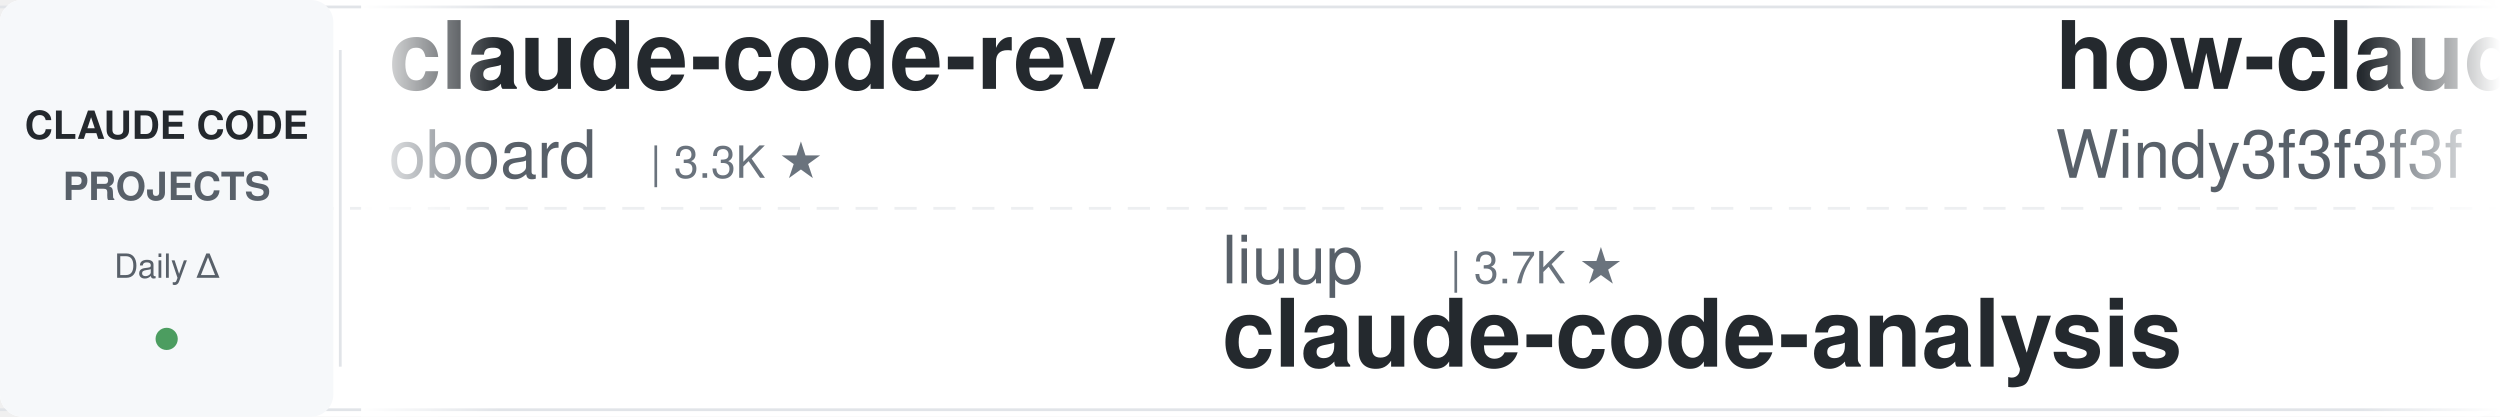
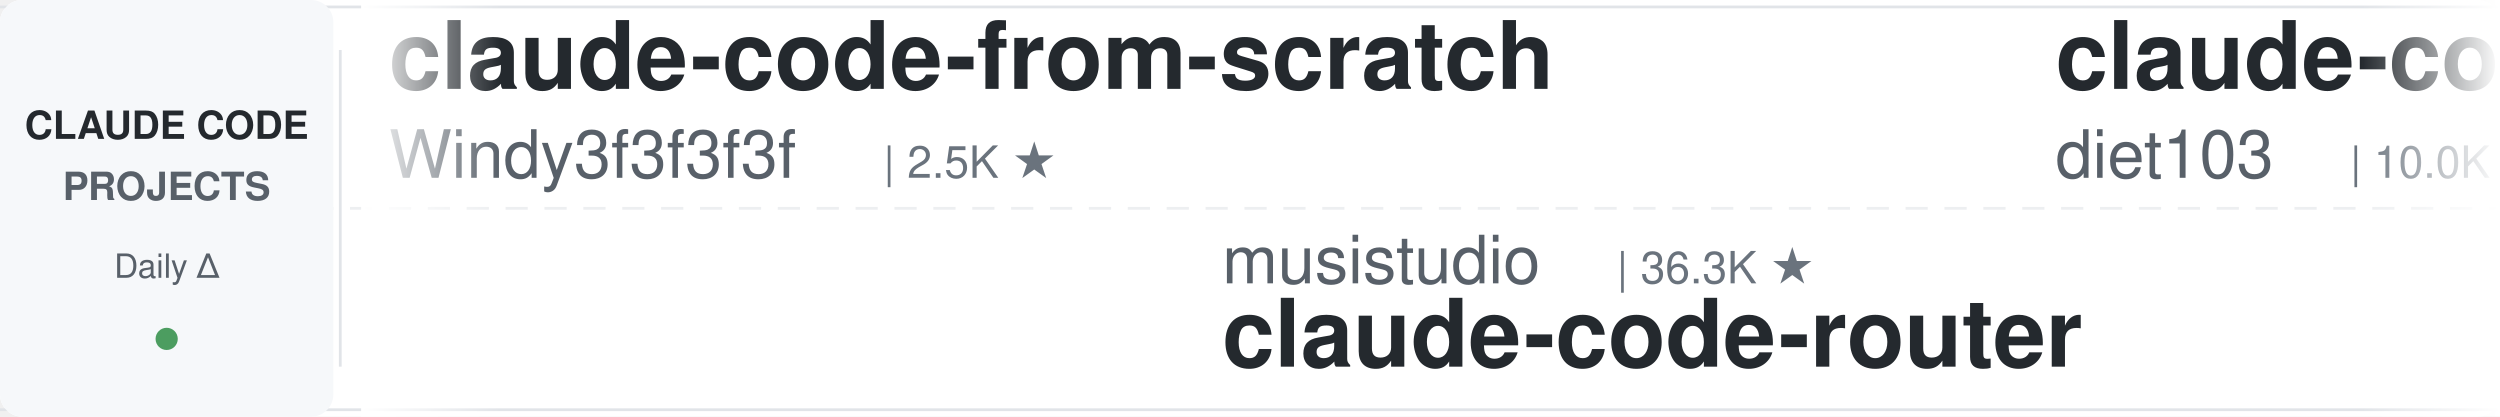
<svg xmlns="http://www.w3.org/2000/svg" width="900" height="150">
  <defs>
    <linearGradient id="leftFade" x1="0%" y1="0%" x2="100%" y2="0%">
      <stop offset="0%" style="stop-color:#ffffff;stop-opacity:1" />
      <stop offset="100%" style="stop-color:#ffffff;stop-opacity:0" />
    </linearGradient>
    <linearGradient id="rightFade" x1="0%" y1="0%" x2="100%" y2="0%">
      <stop offset="0%" style="stop-color:#ffffff;stop-opacity:0" />
      <stop offset="100%" style="stop-color:#ffffff;stop-opacity:1" />
    </linearGradient>
  </defs>
  <rect width="900" height="150" fill="#ffffff" rx="8" />
  <rect x="0" y="2" width="900" height="1" fill="#e1e4e8" />
  <rect x="0" y="147" width="900" height="1" fill="#e1e4e8" />
  <line x1="0" y1="75" x2="900" y2="75" stroke="#e1e4e8" stroke-width="1" stroke-dasharray="8 6" opacity="0.6" />
  <rect x="0" y="0" width="120" height="150" fill="#f6f8fa" rx="8" />
  <text x="60" y="50" font-family="-apple-system, BlinkMacSystemFont, 'Segoe UI', Helvetica, Arial, sans-serif" font-size="14" font-weight="600" fill="#24292e" text-anchor="middle">CLAUDE CODE</text>
  <text x="60" y="72" font-family="-apple-system, BlinkMacSystemFont, 'Segoe UI', Helvetica, Arial, sans-serif" font-size="14" font-weight="600" fill="#586069" text-anchor="middle">PROJECTS</text>
  <text x="60" y="100" font-family="-apple-system, BlinkMacSystemFont, 'Segoe UI', Helvetica, Arial, sans-serif" font-size="12" font-weight="500" fill="#586069" text-anchor="middle">Daily Δ</text>
  <circle cx="60" cy="122" r="4" fill="#22863a" opacity="0.8" />
  <rect x="122" y="18" width="1" height="114" fill="#e1e4e8" />
  <clipPath id="tickerClip">
    <rect x="130" y="0" width="770" height="150" />
  </clipPath>
  <g clip-path="url(#tickerClip)">
    <g id="tickerItems">
      <animateTransform attributeName="transform" attributeType="XML" type="translate" from="0 0" to="-3000 0" dur="54s" repeatCount="indefinite" />
      <g transform="translate(0, 0)">
-         <text x="140" y="32" font-family="-apple-system, BlinkMacSystemFont, 'Segoe UI', Helvetica, Arial, sans-serif" font-size="34" font-weight="600" fill="#24292e">claude-code-rev</text>
-         <text x="140" y="64" font-family="-apple-system, BlinkMacSystemFont, 'Segoe UI', Helvetica, Arial, sans-serif" font-size="24" font-weight="400" fill="#586069">oboard</text>
-         <text x="234" y="64" font-family="-apple-system, BlinkMacSystemFont, 'Segoe UI', Helvetica, Arial, sans-serif" font-size="16" font-weight="500" fill="#6a737d">| 3.3K ★</text>
+         <text x="140" y="32" font-family="-apple-system, BlinkMacSystemFont, 'Segoe UI', Helvetica, Arial, sans-serif" font-size="34" font-weight="600" fill="#24292e">claude-code-from-scratch</text>
+         <text x="140" y="64" font-family="-apple-system, BlinkMacSystemFont, 'Segoe UI', Helvetica, Arial, sans-serif" font-size="24" font-weight="400" fill="#586069">Windy3f3f3f3f</text>
+         <text x="318" y="64" font-family="-apple-system, BlinkMacSystemFont, 'Segoe UI', Helvetica, Arial, sans-serif" font-size="16" font-weight="500" fill="#6a737d">| 2.5K ★</text>
      </g>
      <g transform="translate(300, 0)">
-         <text x="140" y="102" font-family="-apple-system, BlinkMacSystemFont, 'Segoe UI', Helvetica, Arial, sans-serif" font-size="24" font-weight="400" fill="#586069">liuup</text>
-         <text x="222" y="102" font-family="-apple-system, BlinkMacSystemFont, 'Segoe UI', Helvetica, Arial, sans-serif" font-size="16" font-weight="500" fill="#6a737d">| 3.7K ★</text>
-         <text x="140" y="132" font-family="-apple-system, BlinkMacSystemFont, 'Segoe UI', Helvetica, Arial, sans-serif" font-size="34" font-weight="600" fill="#24292e">claude-code-analysis</text>
-       </g>
-       <g transform="translate(600, 0)">
-         <text x="140" y="32" font-family="-apple-system, BlinkMacSystemFont, 'Segoe UI', Helvetica, Arial, sans-serif" font-size="34" font-weight="600" fill="#24292e">how-claude-code-works</text>
-         <text x="140" y="64" font-family="-apple-system, BlinkMacSystemFont, 'Segoe UI', Helvetica, Arial, sans-serif" font-size="24" font-weight="400" fill="#586069">Windy3f3f3f3f</text>
-         <text x="318" y="64" font-family="-apple-system, BlinkMacSystemFont, 'Segoe UI', Helvetica, Arial, sans-serif" font-size="16" font-weight="500" fill="#6a737d">| 3.3K ★</text>
-       </g>
-       <g transform="translate(900, 0)">
-         <text x="140" y="102" font-family="-apple-system, BlinkMacSystemFont, 'Segoe UI', Helvetica, Arial, sans-serif" font-size="24" font-weight="400" fill="#586069">lintsinghua</text>
-         <text x="294" y="102" font-family="-apple-system, BlinkMacSystemFont, 'Segoe UI', Helvetica, Arial, sans-serif" font-size="16" font-weight="500" fill="#6a737d">| 4.0K ★</text>
-         <text x="140" y="132" font-family="-apple-system, BlinkMacSystemFont, 'Segoe UI', Helvetica, Arial, sans-serif" font-size="34" font-weight="600" fill="#24292e">claude-code-book</text>
-       </g>
-       <g transform="translate(1200, 0)">
-         <text x="140" y="32" font-family="-apple-system, BlinkMacSystemFont, 'Segoe UI', Helvetica, Arial, sans-serif" font-size="34" font-weight="600" fill="#24292e">claude-code-harness</text>
-         <text x="140" y="64" font-family="-apple-system, BlinkMacSystemFont, 'Segoe UI', Helvetica, Arial, sans-serif" font-size="24" font-weight="400" fill="#586069">Chachamaru127</text>
-         <text x="318" y="64" font-family="-apple-system, BlinkMacSystemFont, 'Segoe UI', Helvetica, Arial, sans-serif" font-size="16" font-weight="500" fill="#6a737d">| 3.0K ★</text>
-       </g>
-       <g transform="translate(1500, 0)">
-         <text x="140" y="102" font-family="-apple-system, BlinkMacSystemFont, 'Segoe UI', Helvetica, Arial, sans-serif" font-size="24" font-weight="400" fill="#586069">AprilNEA</text>
-         <text x="258" y="102" font-family="-apple-system, BlinkMacSystemFont, 'Segoe UI', Helvetica, Arial, sans-serif" font-size="16" font-weight="500" fill="#6a737d">| 393 ★</text>
-         <text x="140" y="132" font-family="-apple-system, BlinkMacSystemFont, 'Segoe UI', Helvetica, Arial, sans-serif" font-size="34" font-weight="600" fill="#24292e">claude-code-source</text>
-       </g>
-       <g transform="translate(1800, 0)">
-         <text x="140" y="32" font-family="-apple-system, BlinkMacSystemFont, 'Segoe UI', Helvetica, Arial, sans-serif" font-size="34" font-weight="600" fill="#24292e">claude-code-system-promp...</text>
-         <text x="140" y="64" font-family="-apple-system, BlinkMacSystemFont, 'Segoe UI', Helvetica, Arial, sans-serif" font-size="24" font-weight="400" fill="#586069">Piebald-AI</text>
-         <text x="282" y="64" font-family="-apple-system, BlinkMacSystemFont, 'Segoe UI', Helvetica, Arial, sans-serif" font-size="16" font-weight="500" fill="#6a737d">| 12.1K ★</text>
-       </g>
-       <g transform="translate(2100, 0)">
        <text x="140" y="102" font-family="-apple-system, BlinkMacSystemFont, 'Segoe UI', Helvetica, Arial, sans-serif" font-size="24" font-weight="400" fill="#586069">musistudio</text>
        <text x="282" y="102" font-family="-apple-system, BlinkMacSystemFont, 'Segoe UI', Helvetica, Arial, sans-serif" font-size="16" font-weight="500" fill="#6a737d">| 36.3K ★</text>
        <text x="140" y="132" font-family="-apple-system, BlinkMacSystemFont, 'Segoe UI', Helvetica, Arial, sans-serif" font-size="34" font-weight="600" fill="#24292e">claude-code-router</text>
      </g>
+       <g transform="translate(600, 0)">
+         <text x="140" y="32" font-family="-apple-system, BlinkMacSystemFont, 'Segoe UI', Helvetica, Arial, sans-serif" font-size="34" font-weight="600" fill="#24292e">claude-code-infrastructu...</text>
+         <text x="140" y="64" font-family="-apple-system, BlinkMacSystemFont, 'Segoe UI', Helvetica, Arial, sans-serif" font-size="24" font-weight="400" fill="#586069">diet103</text>
+         <text x="246" y="64" font-family="-apple-system, BlinkMacSystemFont, 'Segoe UI', Helvetica, Arial, sans-serif" font-size="16" font-weight="500" fill="#6a737d">| 10.0K ★</text>
+       </g>
+       <g transform="translate(900, 0)">
+         <text x="140" y="102" font-family="-apple-system, BlinkMacSystemFont, 'Segoe UI', Helvetica, Arial, sans-serif" font-size="24" font-weight="400" fill="#586069">1rgs</text>
+         <text x="210" y="102" font-family="-apple-system, BlinkMacSystemFont, 'Segoe UI', Helvetica, Arial, sans-serif" font-size="16" font-weight="500" fill="#6a737d">| 3.7K ★</text>
+         <text x="140" y="132" font-family="-apple-system, BlinkMacSystemFont, 'Segoe UI', Helvetica, Arial, sans-serif" font-size="34" font-weight="600" fill="#24292e">claude-code-proxy</text>
+       </g>
+       <g transform="translate(1200, 0)">
+         <text x="140" y="32" font-family="-apple-system, BlinkMacSystemFont, 'Segoe UI', Helvetica, Arial, sans-serif" font-size="34" font-weight="600" fill="#24292e">claude-code-book</text>
+         <text x="140" y="64" font-family="-apple-system, BlinkMacSystemFont, 'Segoe UI', Helvetica, Arial, sans-serif" font-size="24" font-weight="400" fill="#586069">lintsinghua</text>
+         <text x="294" y="64" font-family="-apple-system, BlinkMacSystemFont, 'Segoe UI', Helvetica, Arial, sans-serif" font-size="16" font-weight="500" fill="#6a737d">| 4.0K ★</text>
+       </g>
+       <g transform="translate(1500, 0)">
+         <text x="140" y="102" font-family="-apple-system, BlinkMacSystemFont, 'Segoe UI', Helvetica, Arial, sans-serif" font-size="24" font-weight="400" fill="#586069">feiskyer</text>
+         <text x="258" y="102" font-family="-apple-system, BlinkMacSystemFont, 'Segoe UI', Helvetica, Arial, sans-serif" font-size="16" font-weight="500" fill="#6a737d">| 1.6K ★</text>
+         <text x="140" y="132" font-family="-apple-system, BlinkMacSystemFont, 'Segoe UI', Helvetica, Arial, sans-serif" font-size="34" font-weight="600" fill="#24292e">claude-code-settings</text>
+       </g>
+       <g transform="translate(1800, 0)">
+         <text x="140" y="32" font-family="-apple-system, BlinkMacSystemFont, 'Segoe UI', Helvetica, Arial, sans-serif" font-size="34" font-weight="600" fill="#24292e">claude-code-hub</text>
+         <text x="140" y="64" font-family="-apple-system, BlinkMacSystemFont, 'Segoe UI', Helvetica, Arial, sans-serif" font-size="24" font-weight="400" fill="#586069">ding113</text>
+         <text x="246" y="64" font-family="-apple-system, BlinkMacSystemFont, 'Segoe UI', Helvetica, Arial, sans-serif" font-size="16" font-weight="500" fill="#6a737d">| 3.3K ★</text>
+       </g>
+       <g transform="translate(2100, 0)">
+         <text x="140" y="102" font-family="-apple-system, BlinkMacSystemFont, 'Segoe UI', Helvetica, Arial, sans-serif" font-size="24" font-weight="400" fill="#586069">disler</text>
+         <text x="234" y="102" font-family="-apple-system, BlinkMacSystemFont, 'Segoe UI', Helvetica, Arial, sans-serif" font-size="16" font-weight="500" fill="#6a737d">| 1.6K ★</text>
+         <text x="140" y="132" font-family="-apple-system, BlinkMacSystemFont, 'Segoe UI', Helvetica, Arial, sans-serif" font-size="34" font-weight="600" fill="#24292e">pi-vs-claude-code</text>
+       </g>
      <g transform="translate(2400, 0)">
-         <text x="140" y="32" font-family="-apple-system, BlinkMacSystemFont, 'Segoe UI', Helvetica, Arial, sans-serif" font-size="34" font-weight="600" fill="#24292e">sc-claude-code-files</text>
-         <text x="140" y="64" font-family="-apple-system, BlinkMacSystemFont, 'Segoe UI', Helvetica, Arial, sans-serif" font-size="24" font-weight="400" fill="#586069">https-deeplearning-ai</text>
-         <text x="414" y="64" font-family="-apple-system, BlinkMacSystemFont, 'Segoe UI', Helvetica, Arial, sans-serif" font-size="16" font-weight="500" fill="#6a737d">| 537 ★</text>
+         <text x="140" y="32" font-family="-apple-system, BlinkMacSystemFont, 'Segoe UI', Helvetica, Arial, sans-serif" font-size="34" font-weight="600" fill="#24292e">claude-code-proxy</text>
+         <text x="140" y="64" font-family="-apple-system, BlinkMacSystemFont, 'Segoe UI', Helvetica, Arial, sans-serif" font-size="24" font-weight="400" fill="#586069">fuergaosi233</text>
+         <text x="306" y="64" font-family="-apple-system, BlinkMacSystemFont, 'Segoe UI', Helvetica, Arial, sans-serif" font-size="16" font-weight="500" fill="#6a737d">| 2.8K ★</text>
      </g>
      <g transform="translate(2700, 0)">
-         <text x="140" y="102" font-family="-apple-system, BlinkMacSystemFont, 'Segoe UI', Helvetica, Arial, sans-serif" font-size="24" font-weight="400" fill="#586069">anthropics</text>
-         <text x="282" y="102" font-family="-apple-system, BlinkMacSystemFont, 'Segoe UI', Helvetica, Arial, sans-serif" font-size="16" font-weight="500" fill="#6a737d">| 932 ★</text>
-         <text x="140" y="132" font-family="-apple-system, BlinkMacSystemFont, 'Segoe UI', Helvetica, Arial, sans-serif" font-size="34" font-weight="600" fill="#24292e">claude-code-base-action</text>
+         <text x="140" y="102" font-family="-apple-system, BlinkMacSystemFont, 'Segoe UI', Helvetica, Arial, sans-serif" font-size="24" font-weight="400" fill="#586069">oboard</text>
+         <text x="234" y="102" font-family="-apple-system, BlinkMacSystemFont, 'Segoe UI', Helvetica, Arial, sans-serif" font-size="16" font-weight="500" fill="#6a737d">| 3.3K ★</text>
+         <text x="140" y="132" font-family="-apple-system, BlinkMacSystemFont, 'Segoe UI', Helvetica, Arial, sans-serif" font-size="34" font-weight="600" fill="#24292e">claude-code-rev</text>
      </g>
      <g transform="translate(3000, 0)">
-         <text x="140" y="32" font-family="-apple-system, BlinkMacSystemFont, 'Segoe UI', Helvetica, Arial, sans-serif" font-size="34" font-weight="600" fill="#24292e">claude-code-rev</text>
-         <text x="140" y="64" font-family="-apple-system, BlinkMacSystemFont, 'Segoe UI', Helvetica, Arial, sans-serif" font-size="24" font-weight="400" fill="#586069">oboard</text>
-         <text x="234" y="64" font-family="-apple-system, BlinkMacSystemFont, 'Segoe UI', Helvetica, Arial, sans-serif" font-size="16" font-weight="500" fill="#6a737d">| 3.3K ★</text>
+         <text x="140" y="32" font-family="-apple-system, BlinkMacSystemFont, 'Segoe UI', Helvetica, Arial, sans-serif" font-size="34" font-weight="600" fill="#24292e">claude-code-from-scratch</text>
+         <text x="140" y="64" font-family="-apple-system, BlinkMacSystemFont, 'Segoe UI', Helvetica, Arial, sans-serif" font-size="24" font-weight="400" fill="#586069">Windy3f3f3f3f</text>
+         <text x="318" y="64" font-family="-apple-system, BlinkMacSystemFont, 'Segoe UI', Helvetica, Arial, sans-serif" font-size="16" font-weight="500" fill="#6a737d">| 2.5K ★</text>
      </g>
      <g transform="translate(3300, 0)">
-         <text x="140" y="102" font-family="-apple-system, BlinkMacSystemFont, 'Segoe UI', Helvetica, Arial, sans-serif" font-size="24" font-weight="400" fill="#586069">liuup</text>
-         <text x="222" y="102" font-family="-apple-system, BlinkMacSystemFont, 'Segoe UI', Helvetica, Arial, sans-serif" font-size="16" font-weight="500" fill="#6a737d">| 3.7K ★</text>
-         <text x="140" y="132" font-family="-apple-system, BlinkMacSystemFont, 'Segoe UI', Helvetica, Arial, sans-serif" font-size="34" font-weight="600" fill="#24292e">claude-code-analysis</text>
+         <text x="140" y="102" font-family="-apple-system, BlinkMacSystemFont, 'Segoe UI', Helvetica, Arial, sans-serif" font-size="24" font-weight="400" fill="#586069">musistudio</text>
+         <text x="282" y="102" font-family="-apple-system, BlinkMacSystemFont, 'Segoe UI', Helvetica, Arial, sans-serif" font-size="16" font-weight="500" fill="#6a737d">| 36.3K ★</text>
+         <text x="140" y="132" font-family="-apple-system, BlinkMacSystemFont, 'Segoe UI', Helvetica, Arial, sans-serif" font-size="34" font-weight="600" fill="#24292e">claude-code-router</text>
      </g>
      <g transform="translate(3600, 0)">
-         <text x="140" y="32" font-family="-apple-system, BlinkMacSystemFont, 'Segoe UI', Helvetica, Arial, sans-serif" font-size="34" font-weight="600" fill="#24292e">how-claude-code-works</text>
-         <text x="140" y="64" font-family="-apple-system, BlinkMacSystemFont, 'Segoe UI', Helvetica, Arial, sans-serif" font-size="24" font-weight="400" fill="#586069">Windy3f3f3f3f</text>
-         <text x="318" y="64" font-family="-apple-system, BlinkMacSystemFont, 'Segoe UI', Helvetica, Arial, sans-serif" font-size="16" font-weight="500" fill="#6a737d">| 3.3K ★</text>
+         <text x="140" y="32" font-family="-apple-system, BlinkMacSystemFont, 'Segoe UI', Helvetica, Arial, sans-serif" font-size="34" font-weight="600" fill="#24292e">claude-code-infrastructu...</text>
+         <text x="140" y="64" font-family="-apple-system, BlinkMacSystemFont, 'Segoe UI', Helvetica, Arial, sans-serif" font-size="24" font-weight="400" fill="#586069">diet103</text>
+         <text x="246" y="64" font-family="-apple-system, BlinkMacSystemFont, 'Segoe UI', Helvetica, Arial, sans-serif" font-size="16" font-weight="500" fill="#6a737d">| 10.0K ★</text>
      </g>
      <g transform="translate(3900, 0)">
-         <text x="140" y="102" font-family="-apple-system, BlinkMacSystemFont, 'Segoe UI', Helvetica, Arial, sans-serif" font-size="24" font-weight="400" fill="#586069">lintsinghua</text>
-         <text x="294" y="102" font-family="-apple-system, BlinkMacSystemFont, 'Segoe UI', Helvetica, Arial, sans-serif" font-size="16" font-weight="500" fill="#6a737d">| 4.0K ★</text>
-         <text x="140" y="132" font-family="-apple-system, BlinkMacSystemFont, 'Segoe UI', Helvetica, Arial, sans-serif" font-size="34" font-weight="600" fill="#24292e">claude-code-book</text>
+         <text x="140" y="102" font-family="-apple-system, BlinkMacSystemFont, 'Segoe UI', Helvetica, Arial, sans-serif" font-size="24" font-weight="400" fill="#586069">1rgs</text>
+         <text x="210" y="102" font-family="-apple-system, BlinkMacSystemFont, 'Segoe UI', Helvetica, Arial, sans-serif" font-size="16" font-weight="500" fill="#6a737d">| 3.7K ★</text>
+         <text x="140" y="132" font-family="-apple-system, BlinkMacSystemFont, 'Segoe UI', Helvetica, Arial, sans-serif" font-size="34" font-weight="600" fill="#24292e">claude-code-proxy</text>
      </g>
    </g>
  </g>
  <rect x="130" y="0" width="50" height="150" fill="url(#leftFade)" />
  <rect x="850" y="0" width="50" height="150" fill="url(#rightFade)" />
</svg>
